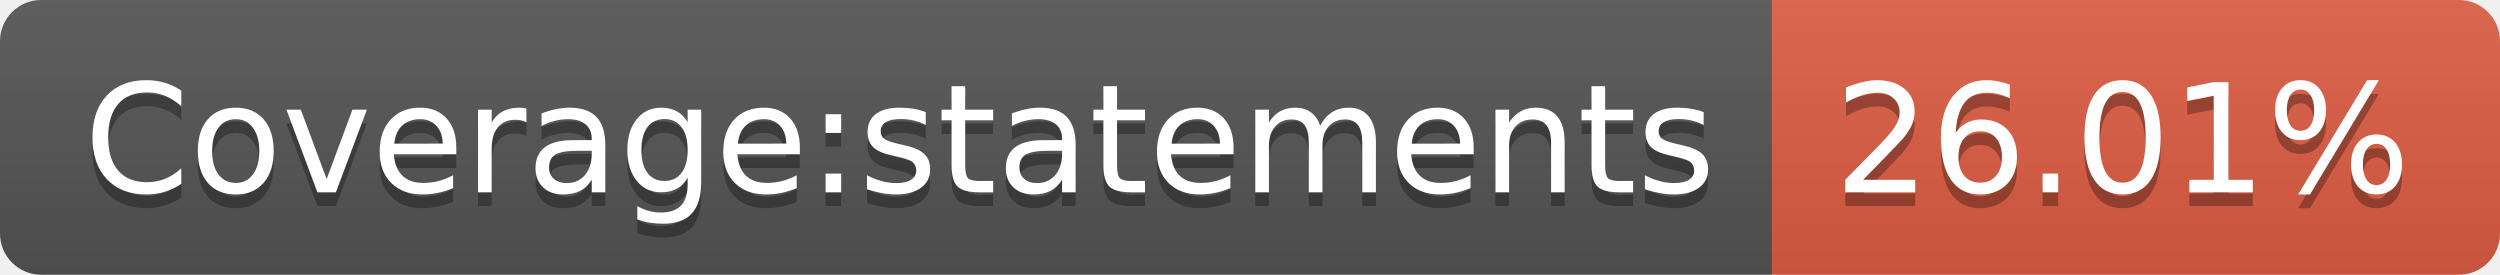
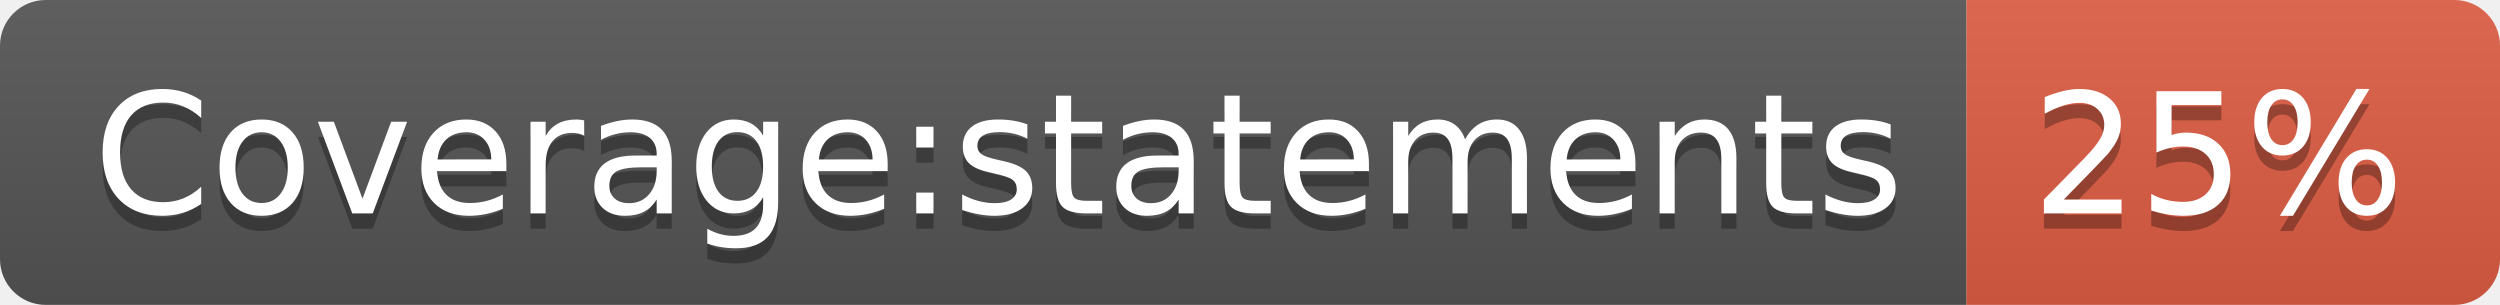
- <svg xmlns="http://www.w3.org/2000/svg" width="182" height="20" role="img" aria-label="Coverage:statements: 26.01%">
+ <svg xmlns="http://www.w3.org/2000/svg" width="164" height="20" role="img" aria-label="Coverage:statements: 25%">
  <linearGradient id="s" x2="0" y2="100%">
    <stop offset="0" stop-color="#bbb" stop-opacity=".1" />
    <stop offset="1" stop-opacity=".1" />
  </linearGradient>
  <clipPath id="r">
-     <rect width="182" height="20" rx="3" fill="#fff" />
+     <rect width="164" height="20" rx="3" fill="#fff" />
  </clipPath>
  <g clip-path="url(#r)">
    <rect width="129" height="20" fill="#555" />
-     <rect x="129" width="53" height="20" fill="#e05d44" />
-     <rect width="182" height="20" fill="url(#s)" />
+     <rect x="129" width="35" height="20" fill="#e05d44" />
+     <rect width="164" height="20" fill="url(#s)" />
  </g>
  <g fill="#fff" text-anchor="middle" font-family="Verdana,Geneva,DejaVu Sans,sans-serif" text-rendering="geometricPrecision" font-size="110">
    <text aria-hidden="true" x="655" y="150" fill="#010101" fill-opacity=".3" transform="scale(.1)" textLength="1190">Coverage:statements</text>
    <text x="655" y="140" transform="scale(.1)" fill="#fff" textLength="1190">Coverage:statements</text>
-     <text aria-hidden="true" x="1545" y="150" fill="#010101" fill-opacity=".3" transform="scale(.1)" textLength="430">26.01%</text>
-     <text x="1545" y="140" transform="scale(.1)" fill="#fff" textLength="430">26.01%</text>
+     <text aria-hidden="true" x="1455" y="150" fill="#010101" fill-opacity=".3" transform="scale(.1)" textLength="250">25%</text>
+     <text x="1455" y="140" transform="scale(.1)" fill="#fff" textLength="250">25%</text>
  </g>
</svg>
